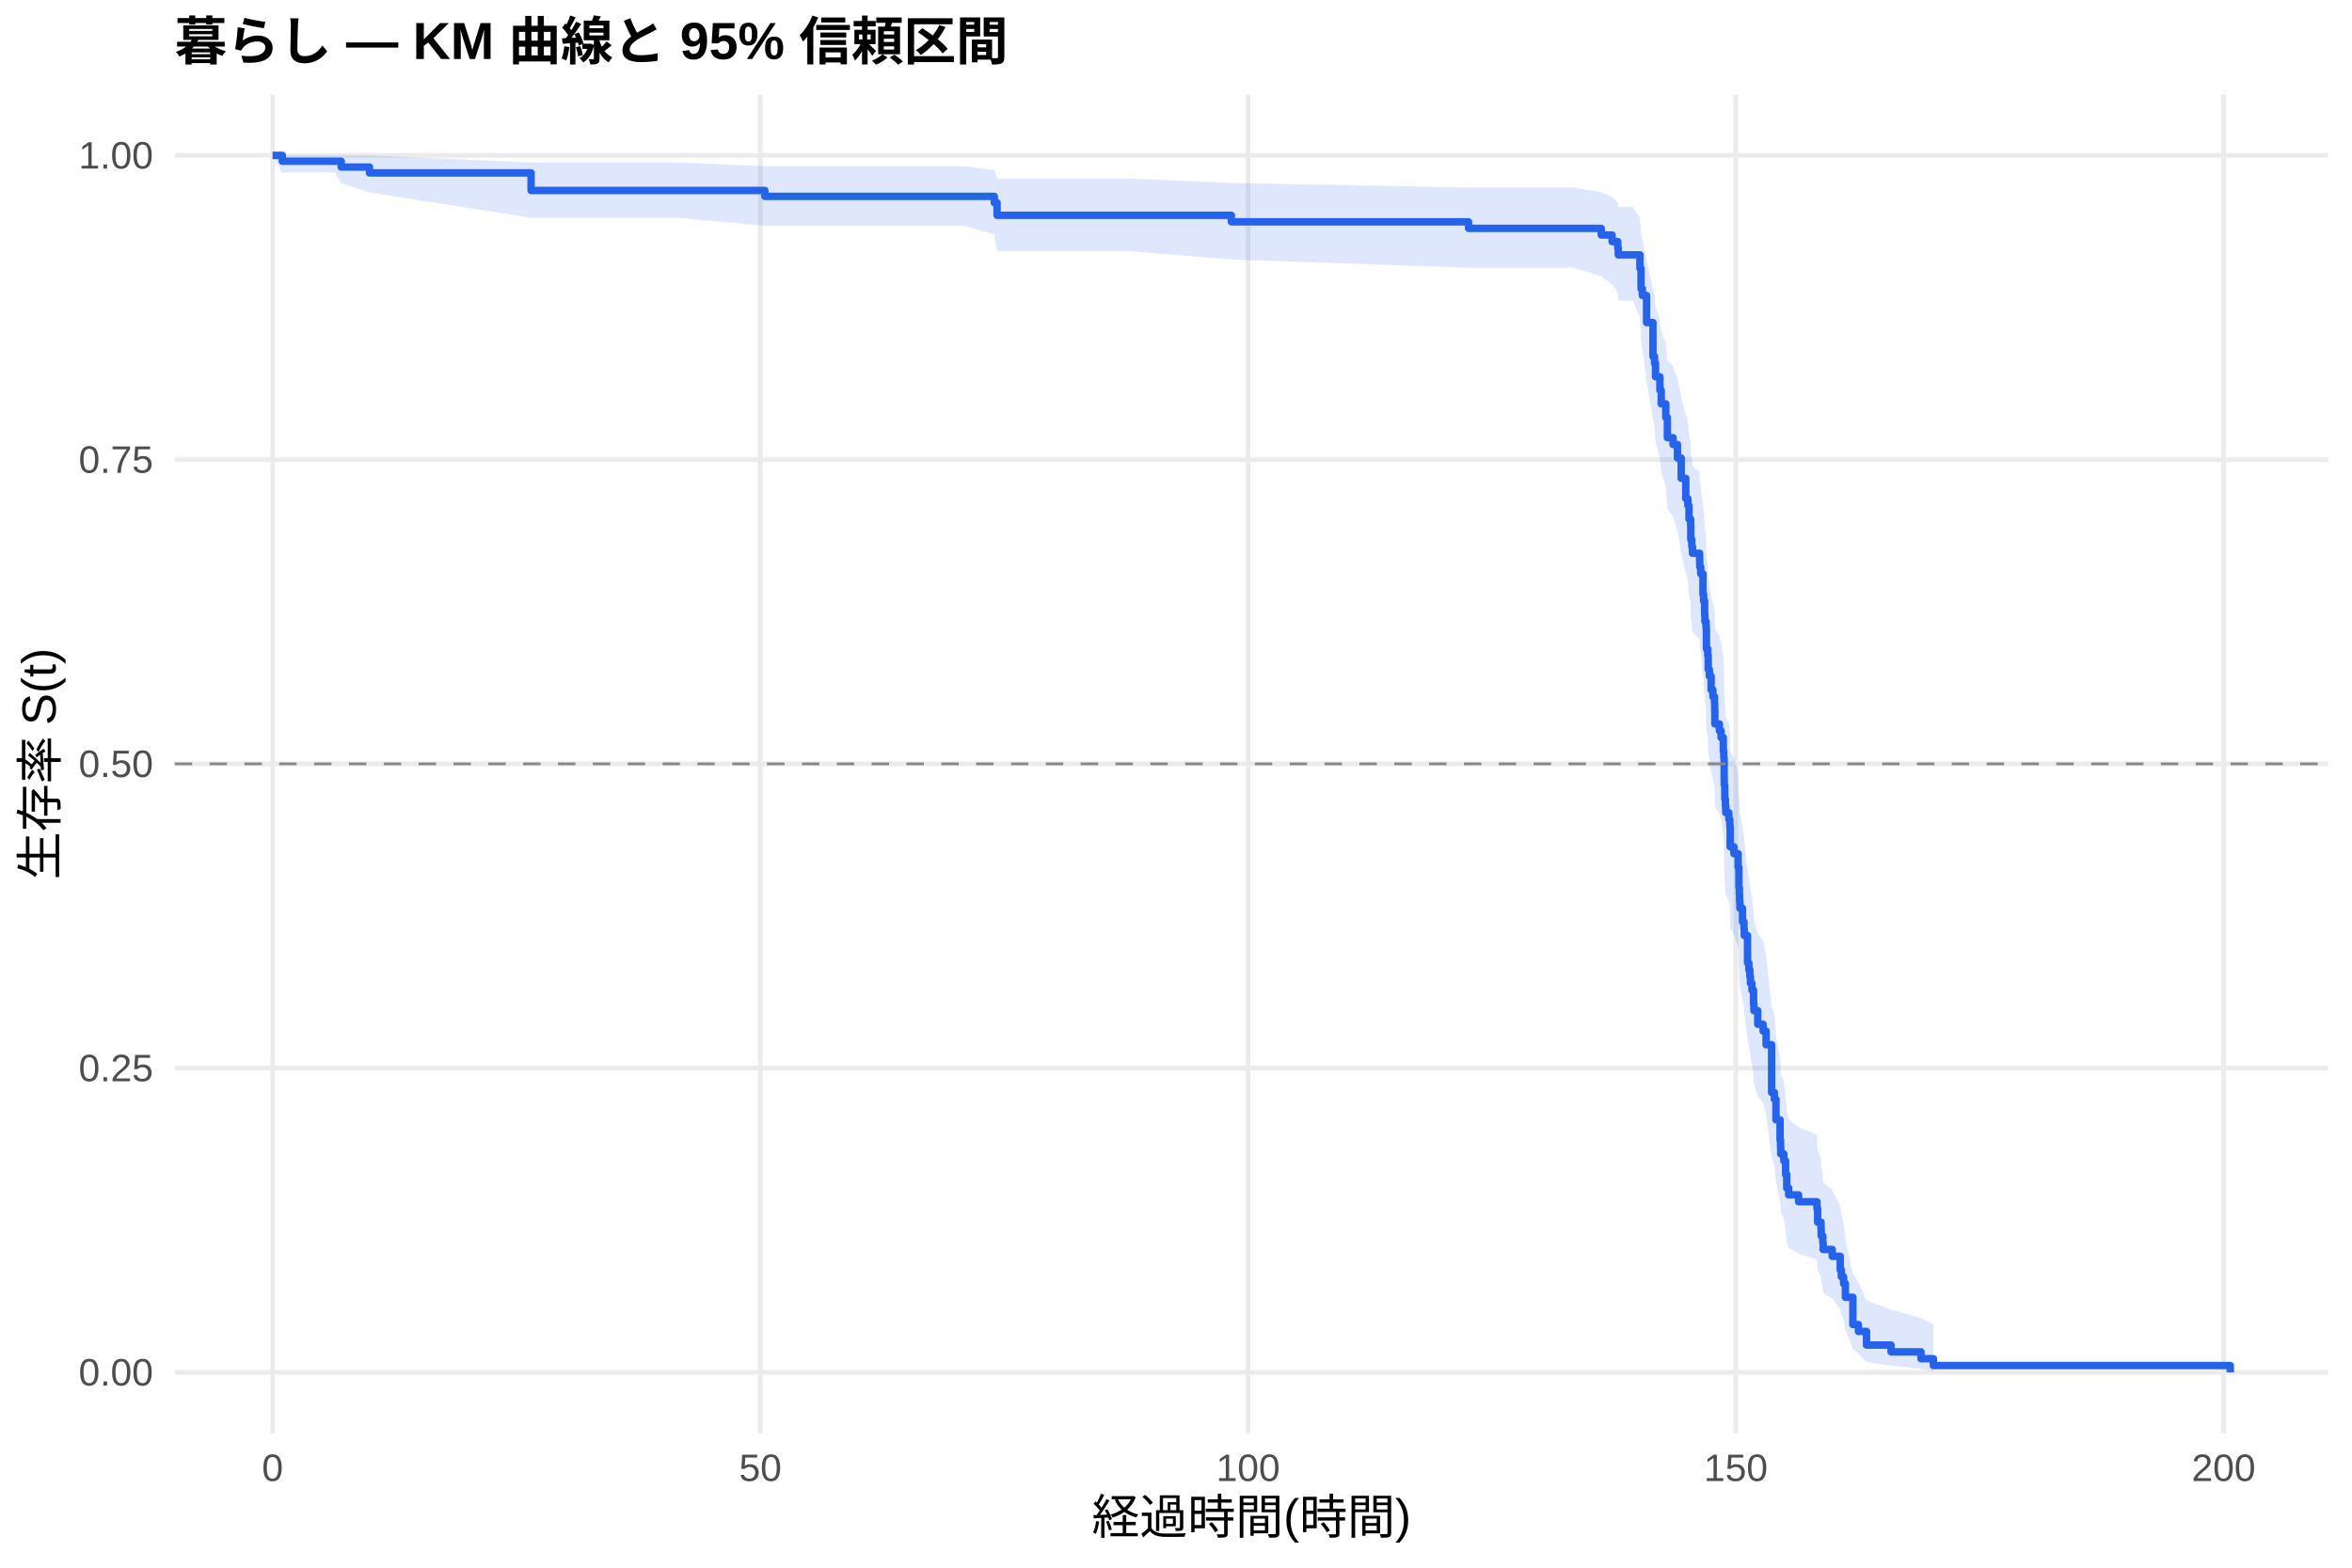
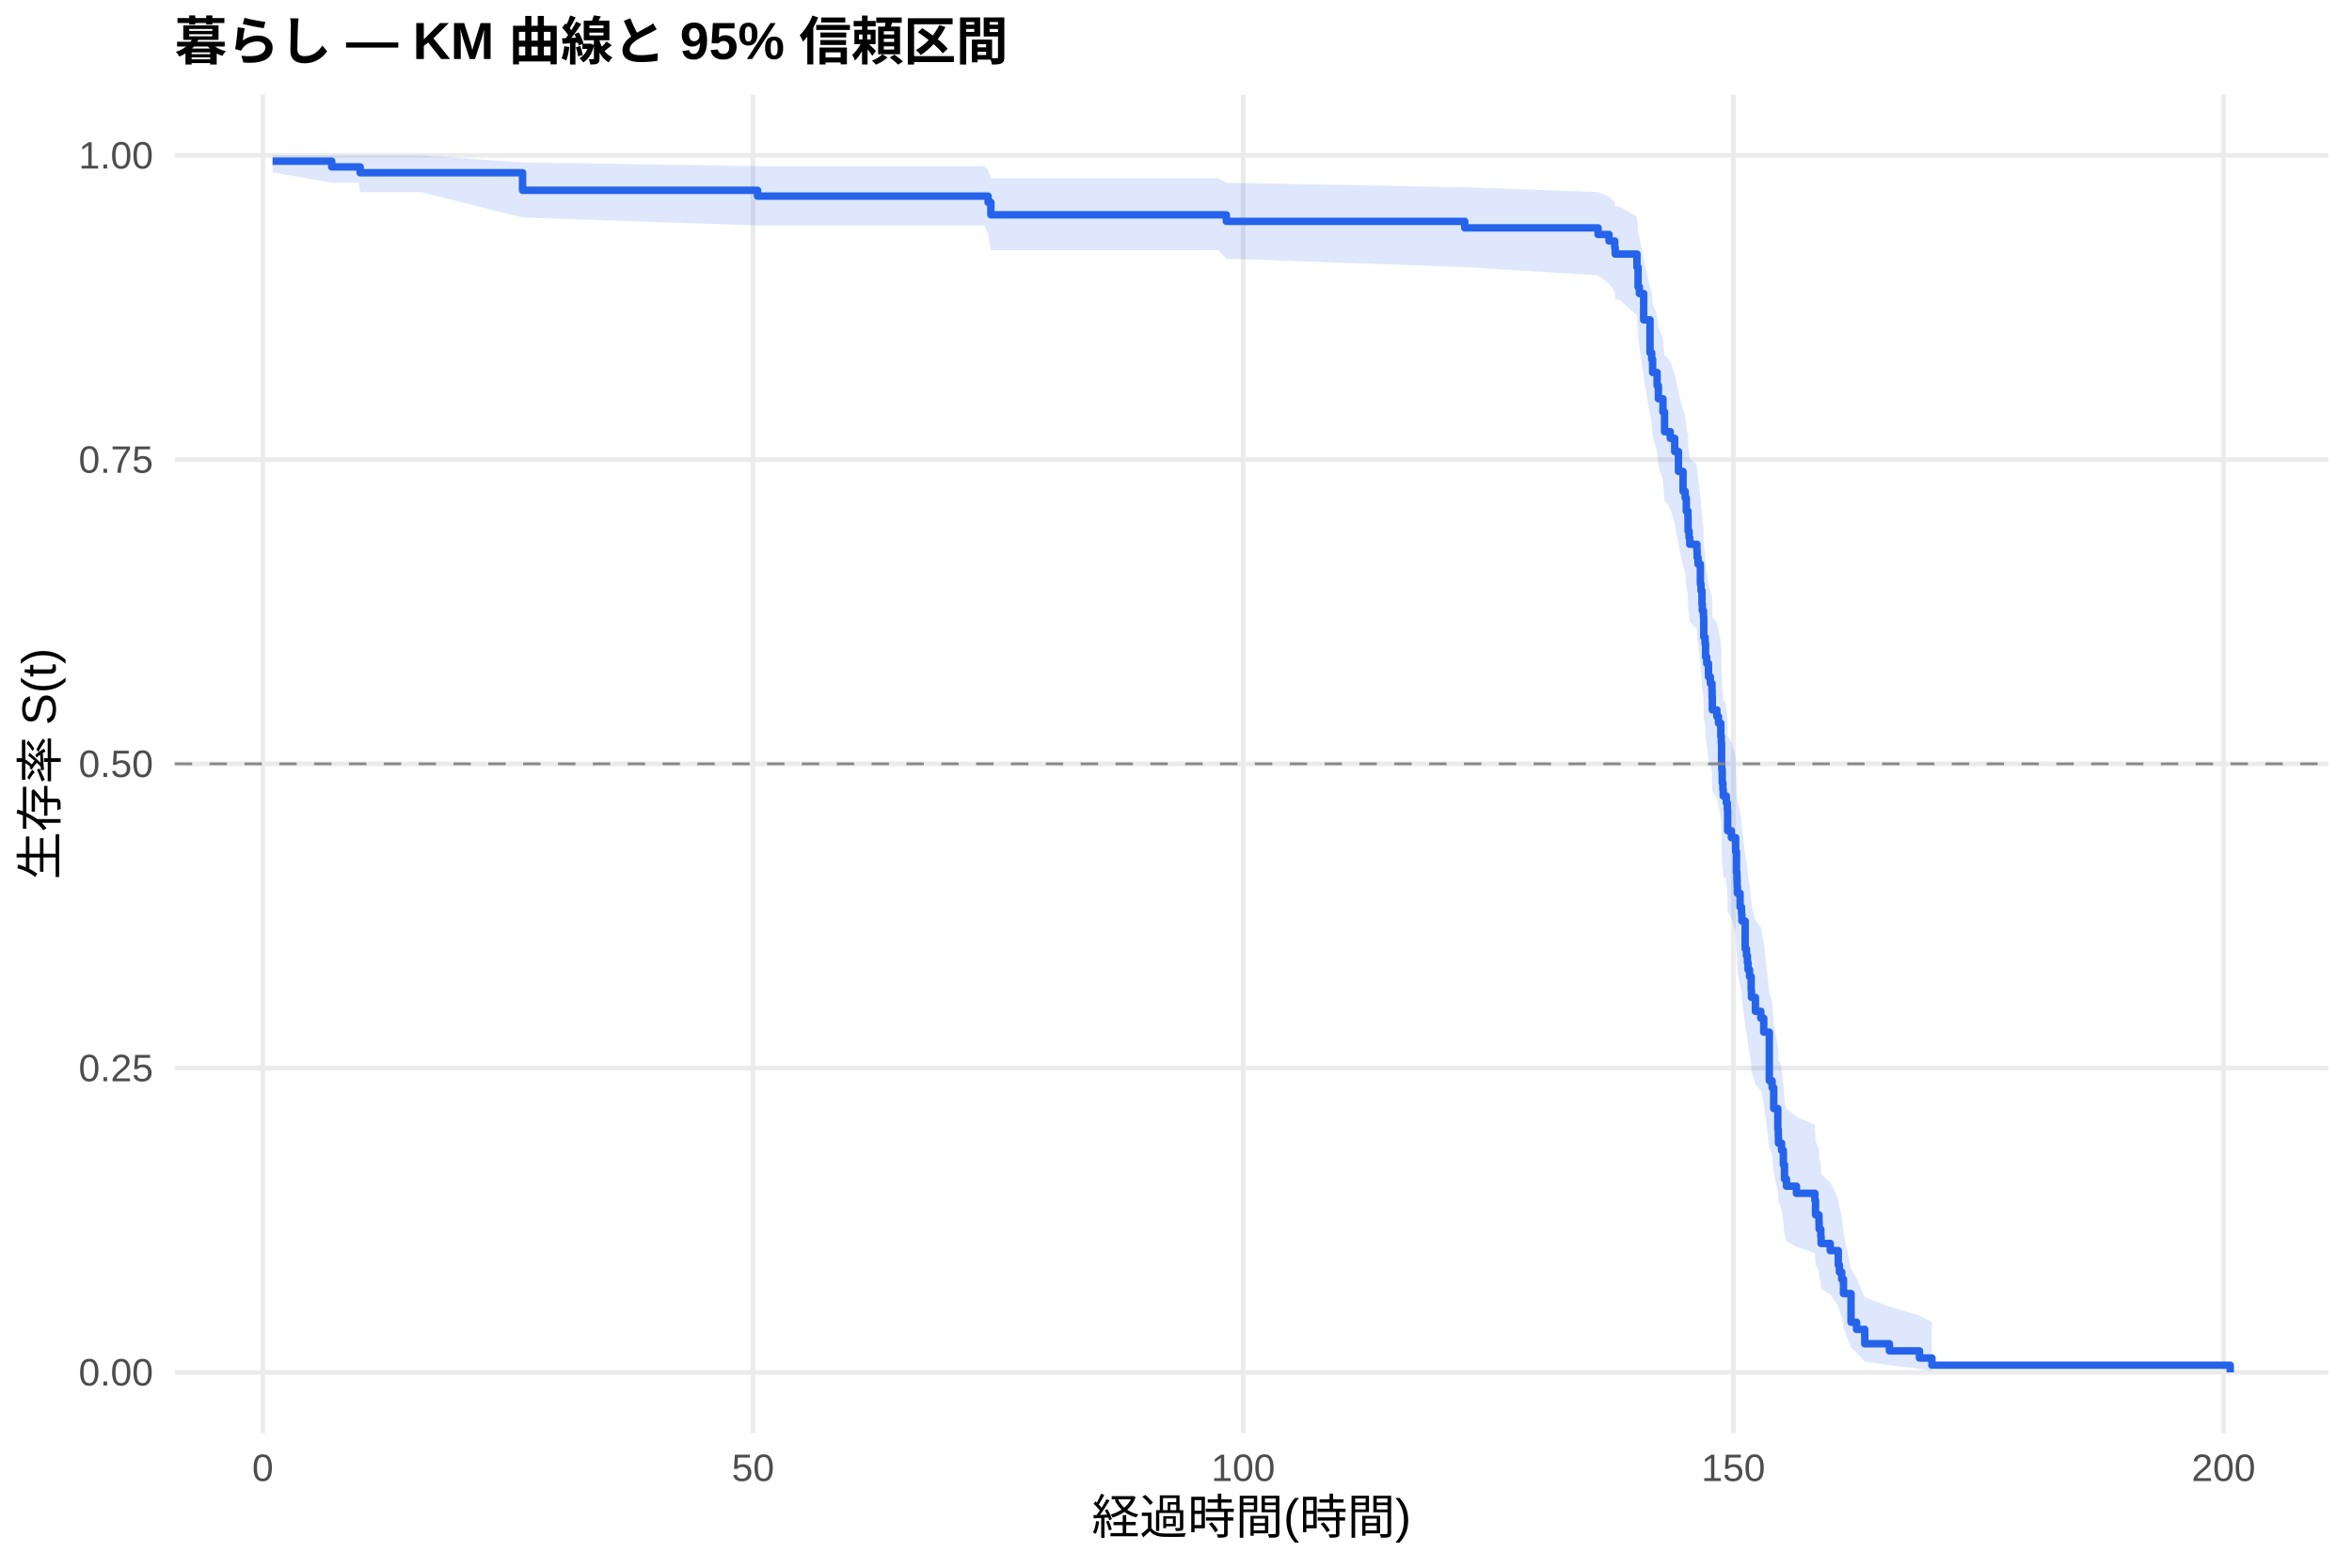
<svg xmlns="http://www.w3.org/2000/svg" width="540.00pt" height="360.00pt" viewBox="0 0 540.00 360.00">
  <g class="svglite">
    <defs>
      <style type="text/css">
    .svglite line, .svglite polyline, .svglite polygon, .svglite path, .svglite rect, .svglite circle {
      fill: none;
      stroke: #000000;
      stroke-linecap: round;
      stroke-linejoin: round;
      stroke-miterlimit: 10.00;
    }
    .svglite text {
      white-space: pre;
    }
    .svglite g.glyphgroup path {
      fill: inherit;
      stroke: none;
    }
  </style>
    </defs>
    <rect width="100%" height="100%" style="stroke: none; fill: #FFFFFF;" />
    <defs>
      <clipPath id="cpMC4wMHw1NDAuMDB8MC4wMHwzNjAuMDA=">
        <rect x="0.00" y="0.00" width="540.00" height="360.00" />
      </clipPath>
    </defs>
    <g clip-path="url(#cpMC4wMHw1NDAuMDB8MC4wMHwzNjAuMDA=)">
      <rect x="0" y="0.00" width="540.00" height="360.00" style="stroke-width: 1.07; stroke: none; fill: #FFFFFF;" />
    </g>
    <defs>
      <clipPath id="cpNDAuMTF8NTM0LjUyfDIxLjcxfDMyOS4xMg==">
        <rect x="40.11" y="21.71" width="494.41" height="307.41" />
      </clipPath>
    </defs>
    <g clip-path="url(#cpNDAuMTF8NTM0LjUyfDIxLjcxfDMyOS4xMg==)">
      <polyline points="40.11,315.14 534.52,315.14 " style="stroke-width: 1.07; stroke: #EBEBEB; stroke-linecap: butt;" />
      <polyline points="40.11,245.28 534.52,245.28 " style="stroke-width: 1.07; stroke: #EBEBEB; stroke-linecap: butt;" />
      <polyline points="40.11,175.41 534.52,175.41 " style="stroke-width: 1.07; stroke: #EBEBEB; stroke-linecap: butt;" />
      <polyline points="40.11,105.55 534.52,105.55 " style="stroke-width: 1.07; stroke: #EBEBEB; stroke-linecap: butt;" />
      <polyline points="40.11,35.68 534.52,35.68 " style="stroke-width: 1.07; stroke: #EBEBEB; stroke-linecap: butt;" />
-       <polyline points="62.58,329.12 62.58,21.71 " style="stroke-width: 1.07; stroke: #EBEBEB; stroke-linecap: butt;" />
-       <polyline points="174.57,329.12 174.57,21.71 " style="stroke-width: 1.07; stroke: #EBEBEB; stroke-linecap: butt;" />
-       <polyline points="286.55,329.12 286.55,21.71 " style="stroke-width: 1.07; stroke: #EBEBEB; stroke-linecap: butt;" />
-       <polyline points="398.53,329.12 398.53,21.71 " style="stroke-width: 1.07; stroke: #EBEBEB; stroke-linecap: butt;" />
-       <polyline points="510.52,329.12 510.52,21.71 " style="stroke-width: 1.07; stroke: #EBEBEB; stroke-linecap: butt;" />
-       <polygon points="62.58,35.68 64.82,35.68 76.80,35.68 78.34,35.68 84.83,35.68 121.93,37.31 155.83,37.31 175.61,38.15 205.55,38.15 221.23,38.15 228.28,39.06 228.92,40.99 235.07,40.99 259.00,40.99 282.71,42.01 337.17,43.07 350.64,43.07 361.24,43.07 367.63,44.16 370.13,45.26 371.43,46.39 371.55,47.54 374.87,47.54 376.51,49.91 376.77,53.58 377.07,54.83 378.04,59.91 379.50,66.45 379.87,67.78 380.09,70.46 381.10,73.16 381.40,75.88 382.45,78.62 382.82,82.77 384.12,84.16 385.13,86.95 385.99,91.17 387.04,95.43 387.26,95.43 387.52,96.86 387.78,99.74 388.16,101.19 388.19,104.09 388.42,105.55 388.57,107.01 390.21,108.47 390.25,109.93 390.47,111.40 390.99,115.82 391.14,117.30 391.37,120.27 391.44,121.76 391.70,123.25 391.78,127.75 392.08,129.25 392.19,132.26 392.45,133.78 392.86,136.81 393.27,138.32 393.64,139.85 393.68,141.37 393.72,144.43 394.76,145.96 395.14,147.50 395.66,150.57 395.77,152.12 395.85,156.76 395.88,158.31 396.00,161.43 396.14,162.99 396.22,164.55 396.93,166.12 397.15,167.69 397.23,172.41 398.09,173.99 399.06,177.16 399.24,181.93 399.35,183.52 399.39,185.12 399.47,186.72 400.06,189.93 400.40,191.54 400.47,193.15 401.22,199.63 401.52,201.26 401.74,202.89 401.89,204.52 402.23,206.16 402.60,209.44 402.68,211.08 403.57,214.39 404.80,216.04 405.48,219.36 406.75,231.11 407.38,232.80 407.75,237.91 408.69,243.06 408.80,244.78 408.84,246.52 409.55,248.25 409.96,251.74 410.22,255.26 410.66,257.02 412.94,258.80 417.16,260.58 417.31,264.16 418.09,265.97 418.13,267.78 418.50,269.60 418.58,271.43 420.67,273.27 422.50,276.99 422.76,278.87 423.28,280.76 423.69,284.59 425.41,292.47 426.68,294.49 428.54,298.62 434.18,300.70 441.05,302.71 443.89,304.08 443.89,314.92 441.05,314.35 434.18,313.61 428.54,312.76 426.68,310.86 425.41,309.83 423.69,305.41 423.28,303.07 422.76,301.87 422.50,300.65 420.67,298.18 418.58,296.93 418.50,295.67 418.13,294.39 418.09,293.11 417.31,291.82 417.16,289.21 412.94,287.89 410.66,286.57 410.22,285.23 409.96,282.55 409.55,279.85 408.84,278.48 408.80,277.12 408.69,275.74 407.75,271.59 407.38,267.40 406.75,266.00 405.48,256.04 404.80,253.16 403.57,251.72 402.68,248.82 402.60,247.37 402.23,244.45 401.89,242.98 401.74,241.52 401.52,240.05 401.22,238.57 400.47,232.65 400.40,231.16 400.06,229.67 399.47,226.68 399.39,225.18 399.35,223.68 399.24,222.17 399.06,217.64 398.09,214.61 397.23,213.09 397.15,208.51 396.93,206.97 396.22,205.44 396.14,203.90 396.00,202.36 395.88,199.28 395.85,197.73 395.77,193.07 395.66,191.51 395.14,188.39 394.76,186.82 393.72,185.26 393.68,182.11 393.64,180.54 393.27,178.96 392.86,177.38 392.45,174.21 392.19,172.62 392.08,169.43 391.78,167.83 391.70,163.02 391.44,161.41 391.37,159.80 391.14,156.57 390.99,154.95 390.47,150.07 390.25,148.44 390.21,146.80 388.57,145.16 388.42,143.52 388.19,141.88 388.16,138.57 387.78,136.92 387.52,133.60 387.26,131.93 387.04,131.93 385.99,126.96 385.13,121.95 384.12,118.59 382.82,116.90 382.45,111.82 381.40,108.40 381.10,104.97 380.09,101.52 379.87,98.04 379.50,96.29 378.04,87.45 377.07,80.22 376.77,78.39 376.51,72.83 374.87,69.05 371.55,69.05 371.43,67.19 370.13,65.31 367.63,63.42 361.24,61.50 350.64,61.50 337.17,61.50 282.71,59.58 259.00,57.64 235.07,57.64 228.92,57.64 228.28,53.82 221.23,51.85 205.55,51.85 175.61,51.85 155.83,50.01 121.93,50.01 84.83,44.19 78.34,42.04 76.80,39.62 64.82,39.62 62.58,35.68 " style="stroke-width: 0.00; stroke: none; stroke-linecap: butt; fill: #2563EB; fill-opacity: 0.15;" />
-       <polyline points="62.58,35.68 64.82,35.68 76.80,35.68 78.34,35.68 84.83,35.68 121.93,37.31 155.83,37.31 175.61,38.15 205.55,38.15 221.23,38.15 228.28,39.06 228.92,40.99 235.07,40.99 259.00,40.99 282.71,42.01 337.17,43.07 350.64,43.07 361.24,43.07 367.63,44.16 370.13,45.26 371.43,46.39 371.55,47.54 374.87,47.54 376.51,49.91 376.77,53.58 377.07,54.83 378.04,59.91 379.50,66.45 379.87,67.78 380.09,70.46 381.10,73.16 381.40,75.88 382.45,78.62 382.82,82.77 384.12,84.16 385.13,86.95 385.99,91.17 387.04,95.43 387.26,95.43 387.52,96.86 387.78,99.74 388.16,101.19 388.19,104.09 388.42,105.55 388.57,107.01 390.21,108.47 390.25,109.93 390.47,111.40 390.99,115.82 391.14,117.30 391.37,120.27 391.44,121.76 391.70,123.25 391.78,127.75 392.08,129.25 392.19,132.26 392.45,133.78 392.86,136.81 393.27,138.32 393.64,139.85 393.68,141.37 393.72,144.43 394.76,145.96 395.14,147.50 395.66,150.57 395.77,152.12 395.85,156.76 395.88,158.31 396.00,161.43 396.14,162.99 396.22,164.55 396.93,166.12 397.15,167.69 397.23,172.41 398.09,173.99 399.06,177.16 399.24,181.93 399.35,183.52 399.39,185.12 399.47,186.72 400.06,189.93 400.40,191.54 400.47,193.15 401.22,199.63 401.52,201.26 401.74,202.89 401.89,204.52 402.23,206.16 402.60,209.44 402.68,211.08 403.57,214.39 404.80,216.04 405.48,219.36 406.75,231.11 407.38,232.80 407.75,237.91 408.69,243.06 408.80,244.78 408.84,246.52 409.55,248.25 409.96,251.74 410.22,255.26 410.66,257.02 412.94,258.80 417.16,260.58 417.31,264.16 418.09,265.97 418.13,267.78 418.50,269.60 418.58,271.43 420.67,273.27 422.50,276.99 422.76,278.87 423.28,280.76 423.69,284.59 425.41,292.47 426.68,294.49 428.54,298.62 434.18,300.70 441.05,302.71 443.89,304.08 " style="stroke-width: 1.07; stroke: none; stroke-linecap: butt;" />
-       <polyline points="443.89,314.92 441.05,314.35 434.18,313.61 428.54,312.76 426.68,310.86 425.41,309.83 423.69,305.41 423.28,303.07 422.76,301.87 422.50,300.65 420.67,298.18 418.58,296.93 418.50,295.67 418.13,294.39 418.09,293.11 417.31,291.82 417.16,289.21 412.94,287.89 410.66,286.57 410.22,285.23 409.96,282.55 409.55,279.85 408.84,278.48 408.80,277.12 408.69,275.74 407.75,271.59 407.38,267.40 406.75,266.00 405.48,256.04 404.80,253.16 403.57,251.72 402.68,248.82 402.60,247.37 402.23,244.45 401.89,242.98 401.74,241.52 401.52,240.05 401.22,238.57 400.47,232.65 400.40,231.16 400.06,229.67 399.47,226.68 399.39,225.18 399.35,223.68 399.24,222.17 399.06,217.64 398.09,214.61 397.23,213.09 397.15,208.51 396.93,206.97 396.22,205.44 396.14,203.90 396.00,202.36 395.88,199.28 395.85,197.73 395.77,193.07 395.66,191.51 395.14,188.39 394.76,186.82 393.72,185.26 393.68,182.11 393.64,180.54 393.27,178.96 392.86,177.38 392.45,174.21 392.19,172.62 392.08,169.43 391.78,167.83 391.70,163.02 391.44,161.41 391.37,159.80 391.14,156.57 390.99,154.95 390.47,150.07 390.25,148.44 390.21,146.80 388.57,145.16 388.42,143.52 388.19,141.88 388.16,138.57 387.78,136.92 387.52,133.60 387.26,131.93 387.04,131.93 385.99,126.96 385.13,121.95 384.12,118.59 382.82,116.90 382.45,111.82 381.40,108.40 381.10,104.97 380.09,101.52 379.87,98.04 379.50,96.29 378.04,87.45 377.07,80.22 376.77,78.39 376.51,72.83 374.87,69.05 371.55,69.05 371.43,67.19 370.13,65.31 367.63,63.42 361.24,61.50 350.64,61.50 337.17,61.50 282.71,59.58 259.00,57.64 235.07,57.64 228.92,57.64 228.28,53.82 221.23,51.85 205.55,51.85 175.61,51.85 155.83,50.01 121.93,50.01 84.83,44.19 78.34,42.04 76.80,39.62 64.82,39.62 62.58,35.68 " style="stroke-width: 1.07; stroke: none; stroke-linecap: butt;" />
-       <polyline points="62.58,35.68 64.82,35.68 64.82,37.02 76.80,37.02 76.80,37.02 78.34,37.02 78.34,38.36 84.83,38.36 84.83,39.71 121.93,39.71 121.93,43.74 155.83,43.74 155.83,43.74 175.61,43.74 175.61,45.09 205.55,45.09 205.55,45.09 221.23,45.09 221.23,45.09 228.28,45.09 228.28,46.54 228.92,46.54 228.92,49.44 235.07,49.44 235.07,49.44 259.00,49.44 259.00,49.44 282.71,49.44 282.71,50.94 337.17,50.94 337.17,52.44 350.64,52.44 350.64,52.44 361.24,52.44 361.24,52.44 367.63,52.44 367.63,53.96 370.13,53.96 370.13,55.48 371.43,55.48 371.43,57.00 371.55,57.00 371.55,58.52 374.87,58.52 374.87,58.52 376.51,58.52 376.51,61.63 376.77,61.63 376.77,66.30 377.07,66.30 377.07,67.85 378.04,67.85 378.04,74.07 379.50,74.07 379.50,81.85 379.87,81.85 379.87,83.40 380.09,83.40 380.09,86.51 381.10,86.51 381.10,89.62 381.40,89.62 381.40,92.74 382.45,92.74 382.45,95.85 382.82,95.85 382.82,100.51 384.12,100.51 384.12,102.07 385.13,102.07 385.13,105.18 385.99,105.18 385.99,109.84 387.04,109.84 387.04,114.51 387.26,114.51 387.26,114.51 387.52,114.51 387.52,116.08 387.78,116.08 387.78,119.21 388.16,119.21 388.16,120.78 388.19,120.78 388.19,123.91 388.42,123.91 388.42,125.48 388.57,125.48 388.57,127.05 390.21,127.05 390.21,128.62 390.25,128.62 390.25,130.18 390.47,130.18 390.47,131.75 390.99,131.75 390.99,136.45 391.14,136.45 391.14,138.02 391.37,138.02 391.37,141.16 391.44,141.16 391.44,142.72 391.70,142.72 391.70,144.29 391.78,144.29 391.78,148.99 392.08,148.99 392.08,150.56 392.19,150.56 392.19,153.70 392.45,153.70 392.45,155.26 392.86,155.26 392.86,158.40 393.27,158.40 393.27,159.97 393.64,159.97 393.64,161.53 393.68,161.53 393.68,163.10 393.72,163.10 393.72,166.24 394.76,166.24 394.76,167.80 395.14,167.80 395.14,169.37 395.66,169.37 395.66,172.51 395.77,172.51 395.77,174.07 395.85,174.07 395.85,178.77 395.88,178.77 395.88,180.34 396.00,180.34 396.00,183.48 396.14,183.48 396.14,185.04 396.22,185.04 396.22,186.61 396.93,186.61 396.93,188.18 397.15,188.18 397.15,189.75 397.23,189.75 397.23,194.45 398.09,194.45 398.09,196.02 399.06,196.02 399.06,199.15 399.24,199.15 399.24,203.85 399.35,203.85 399.35,205.42 399.39,205.42 399.39,206.99 399.47,206.99 399.47,208.56 400.06,208.56 400.06,211.69 400.40,211.69 400.40,213.26 400.47,213.26 400.47,214.83 401.22,214.83 401.22,221.10 401.52,221.10 401.52,222.66 401.74,222.66 401.74,224.23 401.89,224.23 401.89,225.80 402.23,225.80 402.23,227.37 402.60,227.37 402.60,230.50 402.68,230.50 402.68,232.07 403.57,232.07 403.57,235.20 404.80,235.20 404.80,236.77 405.48,236.77 405.48,239.91 406.75,239.91 406.75,250.88 407.38,250.88 407.38,252.44 407.75,252.44 407.75,257.15 408.69,257.15 408.69,261.85 408.80,261.85 408.80,263.42 408.84,263.42 408.84,264.98 409.55,264.98 409.55,266.55 409.96,266.55 409.96,269.69 410.22,269.69 410.22,272.82 410.66,272.82 410.66,274.39 412.94,274.39 412.94,275.96 417.16,275.96 417.16,277.52 417.31,277.52 417.31,280.66 418.09,280.66 418.09,282.23 418.13,282.23 418.13,283.79 418.50,283.79 418.50,285.36 418.58,285.36 418.58,286.93 420.67,286.93 420.67,288.50 422.50,288.50 422.50,291.63 422.76,291.63 422.76,293.20 423.28,293.20 423.28,294.77 423.69,294.77 423.69,297.90 425.41,297.90 425.41,304.17 426.68,304.17 426.68,305.74 428.54,305.74 428.54,308.87 434.18,308.87 434.18,310.44 441.05,310.44 441.05,312.01 443.89,312.01 443.89,313.58 512.05,313.58 512.05,315.14 " style="stroke-width: 1.71; stroke: #2563EB; stroke-linecap: butt;" />
+       <polyline points="60.33,329.12 60.33,21.71 " style="stroke-width: 1.07; stroke: #EBEBEB; stroke-linecap: butt;" />
+       <polyline points="172.88,329.12 172.88,21.71 " style="stroke-width: 1.07; stroke: #EBEBEB; stroke-linecap: butt;" />
+       <polyline points="285.42,329.12 285.42,21.71 " style="stroke-width: 1.07; stroke: #EBEBEB; stroke-linecap: butt;" />
+       <polyline points="397.96,329.12 397.96,21.71 " style="stroke-width: 1.07; stroke: #EBEBEB; stroke-linecap: butt;" />
+       <polyline points="510.51,329.12 510.51,21.71 " style="stroke-width: 1.07; stroke: #EBEBEB; stroke-linecap: butt;" />
+       <polygon points="62.58,35.68 76.16,35.68 82.32,35.68 82.69,35.68 96.61,35.68 119.98,37.30 173.93,38.14 176.03,38.14 226.00,38.14 226.86,39.04 227.50,40.94 241.75,40.94 255.67,40.94 279.72,40.94 281.56,41.97 336.29,43.02 366.90,44.10 369.42,45.19 370.73,46.31 370.84,47.45 371.82,47.45 375.83,49.77 376.09,53.35 376.39,54.56 377.37,59.52 378.83,65.88 379.21,67.18 379.43,69.78 380.45,72.40 380.75,75.05 381.80,77.71 382.17,81.74 382.47,81.74 383.48,83.10 384.50,85.83 385.36,89.95 386.41,94.11 386.90,95.50 387.16,98.29 387.54,99.70 387.57,102.51 387.80,103.92 387.95,105.34 389.60,106.75 389.64,108.17 389.86,109.60 390.39,113.89 390.54,115.32 390.76,118.20 390.84,119.64 391.10,121.09 391.17,125.44 391.47,126.90 391.59,129.82 391.85,131.28 392.26,134.22 392.68,135.69 393.05,137.16 393.09,138.64 393.13,141.60 394.18,143.08 394.55,144.57 395.08,147.55 395.19,149.04 395.26,153.53 395.30,155.04 395.41,158.05 395.56,159.56 395.64,161.07 396.16,161.07 396.35,162.65 396.58,164.23 396.65,168.98 397.51,170.57 398.49,173.75 398.68,178.56 398.79,180.17 398.83,181.78 398.90,183.39 399.50,186.62 399.84,188.25 399.92,189.87 400.67,196.40 400.97,198.04 401.19,199.69 401.34,201.34 401.68,202.99 402.05,206.30 402.13,207.96 403.03,211.29 404.27,212.96 404.94,216.31 406.22,228.17 406.86,229.88 407.23,235.04 408.17,240.24 408.28,241.99 408.32,243.73 408.62,243.73 409.03,245.53 409.44,249.14 409.71,252.78 410.16,254.61 412.45,256.45 416.68,258.29 416.83,262.01 417.62,263.88 417.66,265.76 418.04,267.65 418.11,269.55 420.21,271.47 422.05,275.33 422.31,277.28 422.84,279.25 423.25,283.23 424.98,291.44 426.25,293.55 428.13,297.86 433.79,300.03 440.69,302.12 443.55,303.55 443.55,314.91 440.69,314.31 433.79,313.53 428.13,312.64 426.25,310.63 424.98,309.55 423.25,304.89 422.84,302.41 422.31,301.15 422.05,299.86 420.21,297.25 418.11,295.93 418.04,294.59 417.66,293.24 417.62,291.88 416.83,290.51 416.68,287.75 412.45,286.35 410.16,284.95 409.71,283.53 409.44,280.69 409.03,277.81 408.62,276.37 408.32,276.37 408.28,274.97 408.17,273.56 407.23,269.31 406.86,265.01 406.22,263.57 404.94,253.37 404.27,250.42 403.03,248.94 402.13,245.97 402.05,244.48 401.68,241.49 401.34,239.99 401.19,238.48 400.97,236.98 400.67,235.46 399.92,229.39 399.84,227.86 399.50,226.33 398.90,223.26 398.83,221.73 398.79,220.18 398.68,218.64 398.49,213.99 397.51,210.87 396.65,209.31 396.58,204.61 396.35,203.03 396.16,201.45 395.64,201.45 395.56,199.96 395.41,198.46 395.30,195.45 395.26,193.94 395.19,189.40 395.08,187.89 394.55,184.85 394.18,183.32 393.13,181.80 393.09,178.73 393.05,177.20 392.68,175.66 392.26,174.13 391.85,171.04 391.59,169.49 391.47,166.39 391.17,164.84 391.10,160.16 390.84,158.60 390.76,157.03 390.54,153.89 390.39,152.31 389.86,147.57 389.64,145.98 389.60,144.39 387.95,142.80 387.80,141.20 387.57,139.60 387.54,136.40 387.16,134.79 386.90,131.56 386.41,129.95 385.36,125.07 384.50,120.16 383.48,116.87 382.47,115.22 382.17,115.22 381.80,110.28 380.75,106.96 380.45,103.63 379.43,100.27 379.21,96.90 378.83,95.20 377.37,86.62 376.39,79.61 376.09,77.84 375.83,72.45 371.82,68.79 370.84,68.79 370.73,66.95 369.42,65.10 366.90,63.23 336.29,61.33 281.56,59.41 279.72,57.46 255.67,57.46 241.75,57.46 227.50,57.46 226.86,53.71 226.00,51.78 176.03,51.78 173.93,51.78 119.98,49.95 96.61,44.11 82.69,44.11 82.32,41.96 76.16,41.96 62.58,39.58 " style="stroke-width: 0.00; stroke: none; stroke-linecap: butt; fill: #2563EB; fill-opacity: 0.15;" />
+       <polyline points="62.58,35.68 76.16,35.68 82.32,35.68 82.69,35.68 96.61,35.68 119.98,37.30 173.93,38.14 176.03,38.14 226.00,38.14 226.86,39.04 227.50,40.94 241.75,40.94 255.67,40.94 279.72,40.94 281.56,41.97 336.29,43.02 366.90,44.10 369.42,45.19 370.73,46.31 370.84,47.45 371.82,47.45 375.83,49.77 376.09,53.35 376.39,54.56 377.37,59.52 378.83,65.88 379.21,67.18 379.43,69.78 380.45,72.40 380.75,75.05 381.80,77.71 382.17,81.74 382.47,81.74 383.48,83.10 384.50,85.83 385.36,89.95 386.41,94.11 386.90,95.50 387.16,98.29 387.54,99.70 387.57,102.51 387.80,103.92 387.95,105.34 389.60,106.75 389.64,108.17 389.86,109.60 390.39,113.89 390.54,115.32 390.76,118.20 390.84,119.64 391.10,121.09 391.17,125.44 391.47,126.90 391.59,129.82 391.85,131.28 392.26,134.22 392.68,135.69 393.05,137.16 393.09,138.64 393.13,141.60 394.18,143.08 394.55,144.57 395.08,147.55 395.19,149.04 395.26,153.53 395.30,155.04 395.41,158.05 395.56,159.56 395.64,161.07 396.16,161.07 396.35,162.65 396.58,164.23 396.65,168.98 397.51,170.57 398.49,173.75 398.68,178.56 398.79,180.17 398.83,181.78 398.90,183.39 399.50,186.62 399.84,188.25 399.92,189.87 400.67,196.40 400.97,198.04 401.19,199.69 401.34,201.34 401.68,202.99 402.05,206.30 402.13,207.96 403.03,211.29 404.27,212.96 404.94,216.31 406.22,228.17 406.86,229.88 407.23,235.04 408.17,240.24 408.28,241.99 408.32,243.73 408.62,243.73 409.03,245.53 409.44,249.14 409.71,252.78 410.16,254.61 412.45,256.45 416.68,258.29 416.83,262.01 417.62,263.88 417.66,265.76 418.04,267.65 418.11,269.55 420.21,271.47 422.05,275.33 422.31,277.28 422.84,279.25 423.25,283.23 424.98,291.44 426.25,293.55 428.13,297.86 433.79,300.03 440.69,302.12 443.55,303.55 " style="stroke-width: 1.07; stroke: none; stroke-linecap: butt;" />
+       <polyline points="443.55,314.91 440.69,314.31 433.79,313.53 428.13,312.64 426.25,310.63 424.98,309.55 423.25,304.89 422.84,302.41 422.31,301.15 422.05,299.86 420.21,297.25 418.11,295.93 418.04,294.59 417.66,293.24 417.62,291.88 416.83,290.51 416.68,287.75 412.45,286.35 410.16,284.95 409.71,283.53 409.44,280.69 409.03,277.81 408.62,276.37 408.32,276.37 408.28,274.97 408.17,273.56 407.23,269.31 406.86,265.01 406.22,263.57 404.94,253.37 404.27,250.42 403.03,248.94 402.13,245.97 402.05,244.48 401.68,241.49 401.34,239.99 401.19,238.48 400.97,236.98 400.67,235.46 399.92,229.39 399.84,227.86 399.50,226.33 398.90,223.26 398.83,221.73 398.79,220.18 398.68,218.64 398.49,213.99 397.51,210.87 396.65,209.31 396.58,204.61 396.35,203.03 396.16,201.45 395.64,201.45 395.56,199.96 395.41,198.46 395.30,195.45 395.26,193.94 395.19,189.40 395.08,187.89 394.55,184.85 394.18,183.32 393.13,181.80 393.09,178.73 393.05,177.20 392.68,175.66 392.26,174.13 391.85,171.04 391.59,169.49 391.47,166.39 391.17,164.84 391.10,160.16 390.84,158.60 390.76,157.03 390.54,153.89 390.39,152.31 389.86,147.57 389.64,145.98 389.60,144.39 387.95,142.80 387.80,141.20 387.57,139.60 387.54,136.40 387.16,134.79 386.90,131.56 386.41,129.95 385.36,125.07 384.50,120.16 383.48,116.87 382.47,115.22 382.17,115.22 381.80,110.28 380.75,106.96 380.45,103.63 379.43,100.27 379.21,96.90 378.83,95.20 377.37,86.62 376.39,79.61 376.09,77.84 375.83,72.45 371.82,68.79 370.84,68.79 370.73,66.95 369.42,65.10 366.90,63.23 336.29,61.33 281.56,59.41 279.72,57.46 255.67,57.46 241.75,57.46 227.50,57.46 226.86,53.71 226.00,51.78 176.03,51.78 173.93,51.78 119.98,49.95 96.61,44.11 82.69,44.11 82.32,41.96 76.16,41.96 62.58,39.58 " style="stroke-width: 1.07; stroke: none; stroke-linecap: butt;" />
+       <polyline points="62.58,37.01 76.16,37.01 76.16,38.33 82.32,38.33 82.32,38.33 82.69,38.33 82.69,39.67 96.61,39.67 96.61,39.67 119.98,39.67 119.98,43.70 173.93,43.70 173.93,45.04 176.03,45.04 176.03,45.04 226.00,45.04 226.00,45.04 226.86,45.04 226.86,46.47 227.50,46.47 227.50,49.33 241.75,49.33 241.75,49.33 255.67,49.33 255.67,49.33 279.72,49.33 279.72,49.33 281.56,49.33 281.56,50.83 336.29,50.83 336.29,52.33 366.90,52.33 366.90,53.84 369.42,53.84 369.42,55.34 370.73,55.34 370.73,56.84 370.84,56.84 370.84,58.34 371.82,58.34 371.82,58.34 375.83,58.34 375.83,61.36 376.09,61.36 376.09,65.89 376.39,65.89 376.39,67.40 377.37,67.40 377.37,73.45 378.83,73.45 378.83,81.00 379.21,81.00 379.21,82.51 379.43,82.51 379.43,85.53 380.45,85.53 380.45,88.55 380.75,88.55 380.75,91.57 381.80,91.57 381.80,94.60 382.17,94.60 382.17,99.13 382.47,99.13 382.47,99.13 383.48,99.13 383.48,100.65 384.50,100.65 384.50,103.69 385.36,103.69 385.36,108.25 386.41,108.25 386.41,112.82 386.90,112.82 386.90,114.34 387.16,114.34 387.16,117.38 387.54,117.38 387.54,118.90 387.57,118.90 387.57,121.95 387.80,121.95 387.80,123.47 387.95,123.47 387.95,124.99 389.60,124.99 389.60,126.51 389.64,126.51 389.64,128.03 389.86,128.03 389.86,129.55 390.39,129.55 390.39,134.12 390.54,134.12 390.54,135.64 390.76,135.64 390.76,138.68 390.84,138.68 390.84,140.20 391.10,140.20 391.10,141.72 391.17,141.72 391.17,146.29 391.47,146.29 391.47,147.81 391.59,147.81 391.59,150.85 391.85,150.85 391.85,152.37 392.26,152.37 392.26,155.41 392.68,155.41 392.68,156.93 393.05,156.93 393.05,158.46 393.09,158.46 393.09,159.98 393.13,159.98 393.13,163.02 394.18,163.02 394.18,164.54 394.55,164.54 394.55,166.06 395.08,166.06 395.08,169.10 395.19,169.10 395.19,170.63 395.26,170.63 395.26,175.19 395.30,175.19 395.30,176.71 395.41,176.71 395.41,179.75 395.56,179.75 395.56,181.27 395.64,181.27 395.64,182.79 396.16,182.79 396.16,182.79 396.35,182.79 396.35,184.39 396.58,184.39 396.58,185.98 396.65,185.98 396.65,190.77 397.51,190.77 397.51,192.36 398.49,192.36 398.49,195.55 398.68,195.55 398.68,200.34 398.79,200.34 398.79,201.93 398.83,201.93 398.83,203.52 398.90,203.52 398.90,205.12 399.50,205.12 399.50,208.31 399.84,208.31 399.84,209.90 399.92,209.90 399.92,211.50 400.67,211.50 400.67,217.88 400.97,217.88 400.97,219.47 401.19,219.47 401.19,221.06 401.34,221.06 401.34,222.66 401.68,222.66 401.68,224.25 402.05,224.25 402.05,227.44 402.13,227.44 402.13,229.04 403.03,229.04 403.03,232.23 404.27,232.23 404.27,233.82 404.94,233.82 404.94,237.01 406.22,237.01 406.22,248.17 406.86,248.17 406.86,249.77 407.23,249.77 407.23,254.55 408.17,254.55 408.17,259.33 408.28,259.33 408.28,260.93 408.32,260.93 408.32,262.52 408.62,262.52 408.62,262.52 409.03,262.52 409.03,264.17 409.44,264.17 409.44,267.46 409.71,267.46 409.71,270.74 410.16,270.74 410.16,272.39 412.45,272.39 412.45,274.03 416.68,274.03 416.68,275.68 416.83,275.68 416.83,278.97 417.62,278.97 417.62,280.61 417.66,280.61 417.66,282.26 418.04,282.26 418.04,283.90 418.11,283.90 418.11,285.54 420.21,285.54 420.21,287.19 422.05,287.19 422.05,290.48 422.31,290.48 422.31,292.12 422.84,292.12 422.84,293.77 423.25,293.77 423.25,297.05 424.98,297.05 424.98,303.63 426.25,303.63 426.25,305.28 428.13,305.28 428.13,308.57 433.79,308.57 433.79,310.21 440.69,310.21 440.69,311.85 443.55,311.85 443.55,313.50 512.05,313.50 512.05,315.14 " style="stroke-width: 1.71; stroke: #2563EB; stroke-linecap: butt;" />
      <line x1="40.11" y1="175.41" x2="534.52" y2="175.41" style="stroke-width: 0.64; stroke: #888888; stroke-dasharray: 4.00,4.00; stroke-linecap: butt;" />
    </g>
    <g clip-path="url(#cpMC4wMHw1NDAuMDB8MC4wMHwzNjAuMDA=)">
      <text x="35.18" y="318.17" text-anchor="end" style="font-size: 8.80px;fill: #4D4D4D; font-family: &quot;Liberation Sans&quot;;" textLength="17.11px" lengthAdjust="spacingAndGlyphs">0.00</text>
      <text x="35.18" y="248.30" text-anchor="end" style="font-size: 8.80px;fill: #4D4D4D; font-family: &quot;Liberation Sans&quot;;" textLength="17.11px" lengthAdjust="spacingAndGlyphs">0.25</text>
      <text x="35.18" y="178.44" text-anchor="end" style="font-size: 8.80px;fill: #4D4D4D; font-family: &quot;Liberation Sans&quot;;" textLength="17.11px" lengthAdjust="spacingAndGlyphs">0.50</text>
      <text x="35.18" y="108.57" text-anchor="end" style="font-size: 8.80px;fill: #4D4D4D; font-family: &quot;Liberation Sans&quot;;" textLength="17.11px" lengthAdjust="spacingAndGlyphs">0.75</text>
      <text x="35.18" y="38.71" text-anchor="end" style="font-size: 8.80px;fill: #4D4D4D; font-family: &quot;Liberation Sans&quot;;" textLength="17.11px" lengthAdjust="spacingAndGlyphs">1.00</text>
-       <text x="62.58" y="340.10" text-anchor="middle" style="font-size: 8.80px;fill: #4D4D4D; font-family: &quot;Liberation Sans&quot;;" textLength="4.89px" lengthAdjust="spacingAndGlyphs">0</text>
-       <text x="174.57" y="340.10" text-anchor="middle" style="font-size: 8.80px;fill: #4D4D4D; font-family: &quot;Liberation Sans&quot;;" textLength="9.78px" lengthAdjust="spacingAndGlyphs">50</text>
-       <text x="286.55" y="340.10" text-anchor="middle" style="font-size: 8.80px;fill: #4D4D4D; font-family: &quot;Liberation Sans&quot;;" textLength="14.67px" lengthAdjust="spacingAndGlyphs">100</text>
-       <text x="398.53" y="340.10" text-anchor="middle" style="font-size: 8.80px;fill: #4D4D4D; font-family: &quot;Liberation Sans&quot;;" textLength="14.67px" lengthAdjust="spacingAndGlyphs">150</text>
-       <text x="510.52" y="340.10" text-anchor="middle" style="font-size: 8.80px;fill: #4D4D4D; font-family: &quot;Liberation Sans&quot;;" textLength="14.67px" lengthAdjust="spacingAndGlyphs">200</text>
+       <text x="60.33" y="340.10" text-anchor="middle" style="font-size: 8.80px;fill: #4D4D4D; font-family: &quot;Liberation Sans&quot;;" textLength="4.89px" lengthAdjust="spacingAndGlyphs">0</text>
+       <text x="172.88" y="340.10" text-anchor="middle" style="font-size: 8.80px;fill: #4D4D4D; font-family: &quot;Liberation Sans&quot;;" textLength="9.78px" lengthAdjust="spacingAndGlyphs">50</text>
+       <text x="285.42" y="340.10" text-anchor="middle" style="font-size: 8.80px;fill: #4D4D4D; font-family: &quot;Liberation Sans&quot;;" textLength="14.67px" lengthAdjust="spacingAndGlyphs">100</text>
+       <text x="397.96" y="340.10" text-anchor="middle" style="font-size: 8.80px;fill: #4D4D4D; font-family: &quot;Liberation Sans&quot;;" textLength="14.67px" lengthAdjust="spacingAndGlyphs">150</text>
+       <text x="510.51" y="340.10" text-anchor="middle" style="font-size: 8.80px;fill: #4D4D4D; font-family: &quot;Liberation Sans&quot;;" textLength="14.67px" lengthAdjust="spacingAndGlyphs">200</text>
      <text x="287.32" y="352.24" text-anchor="middle" style="font-size: 11.00px; font-family: &quot;Liberation Sans&quot;;" textLength="73.31px" lengthAdjust="spacingAndGlyphs">経過時間(時間)</text>
      <text transform="translate(13.05,175.41) rotate(-90)" text-anchor="middle" style="font-size: 11.00px; font-family: &quot;Liberation Sans&quot;;" textLength="53.78px" lengthAdjust="spacingAndGlyphs">生存率 S(t)</text>
      <text x="40.11" y="13.74" style="font-size: 12.00px; font-weight: bold; font-family: &quot;Liberation Sans&quot;;" textLength="191.33px" lengthAdjust="spacingAndGlyphs">暮らし — KM 曲線と 95% 信頼区間</text>
    </g>
  </g>
</svg>
